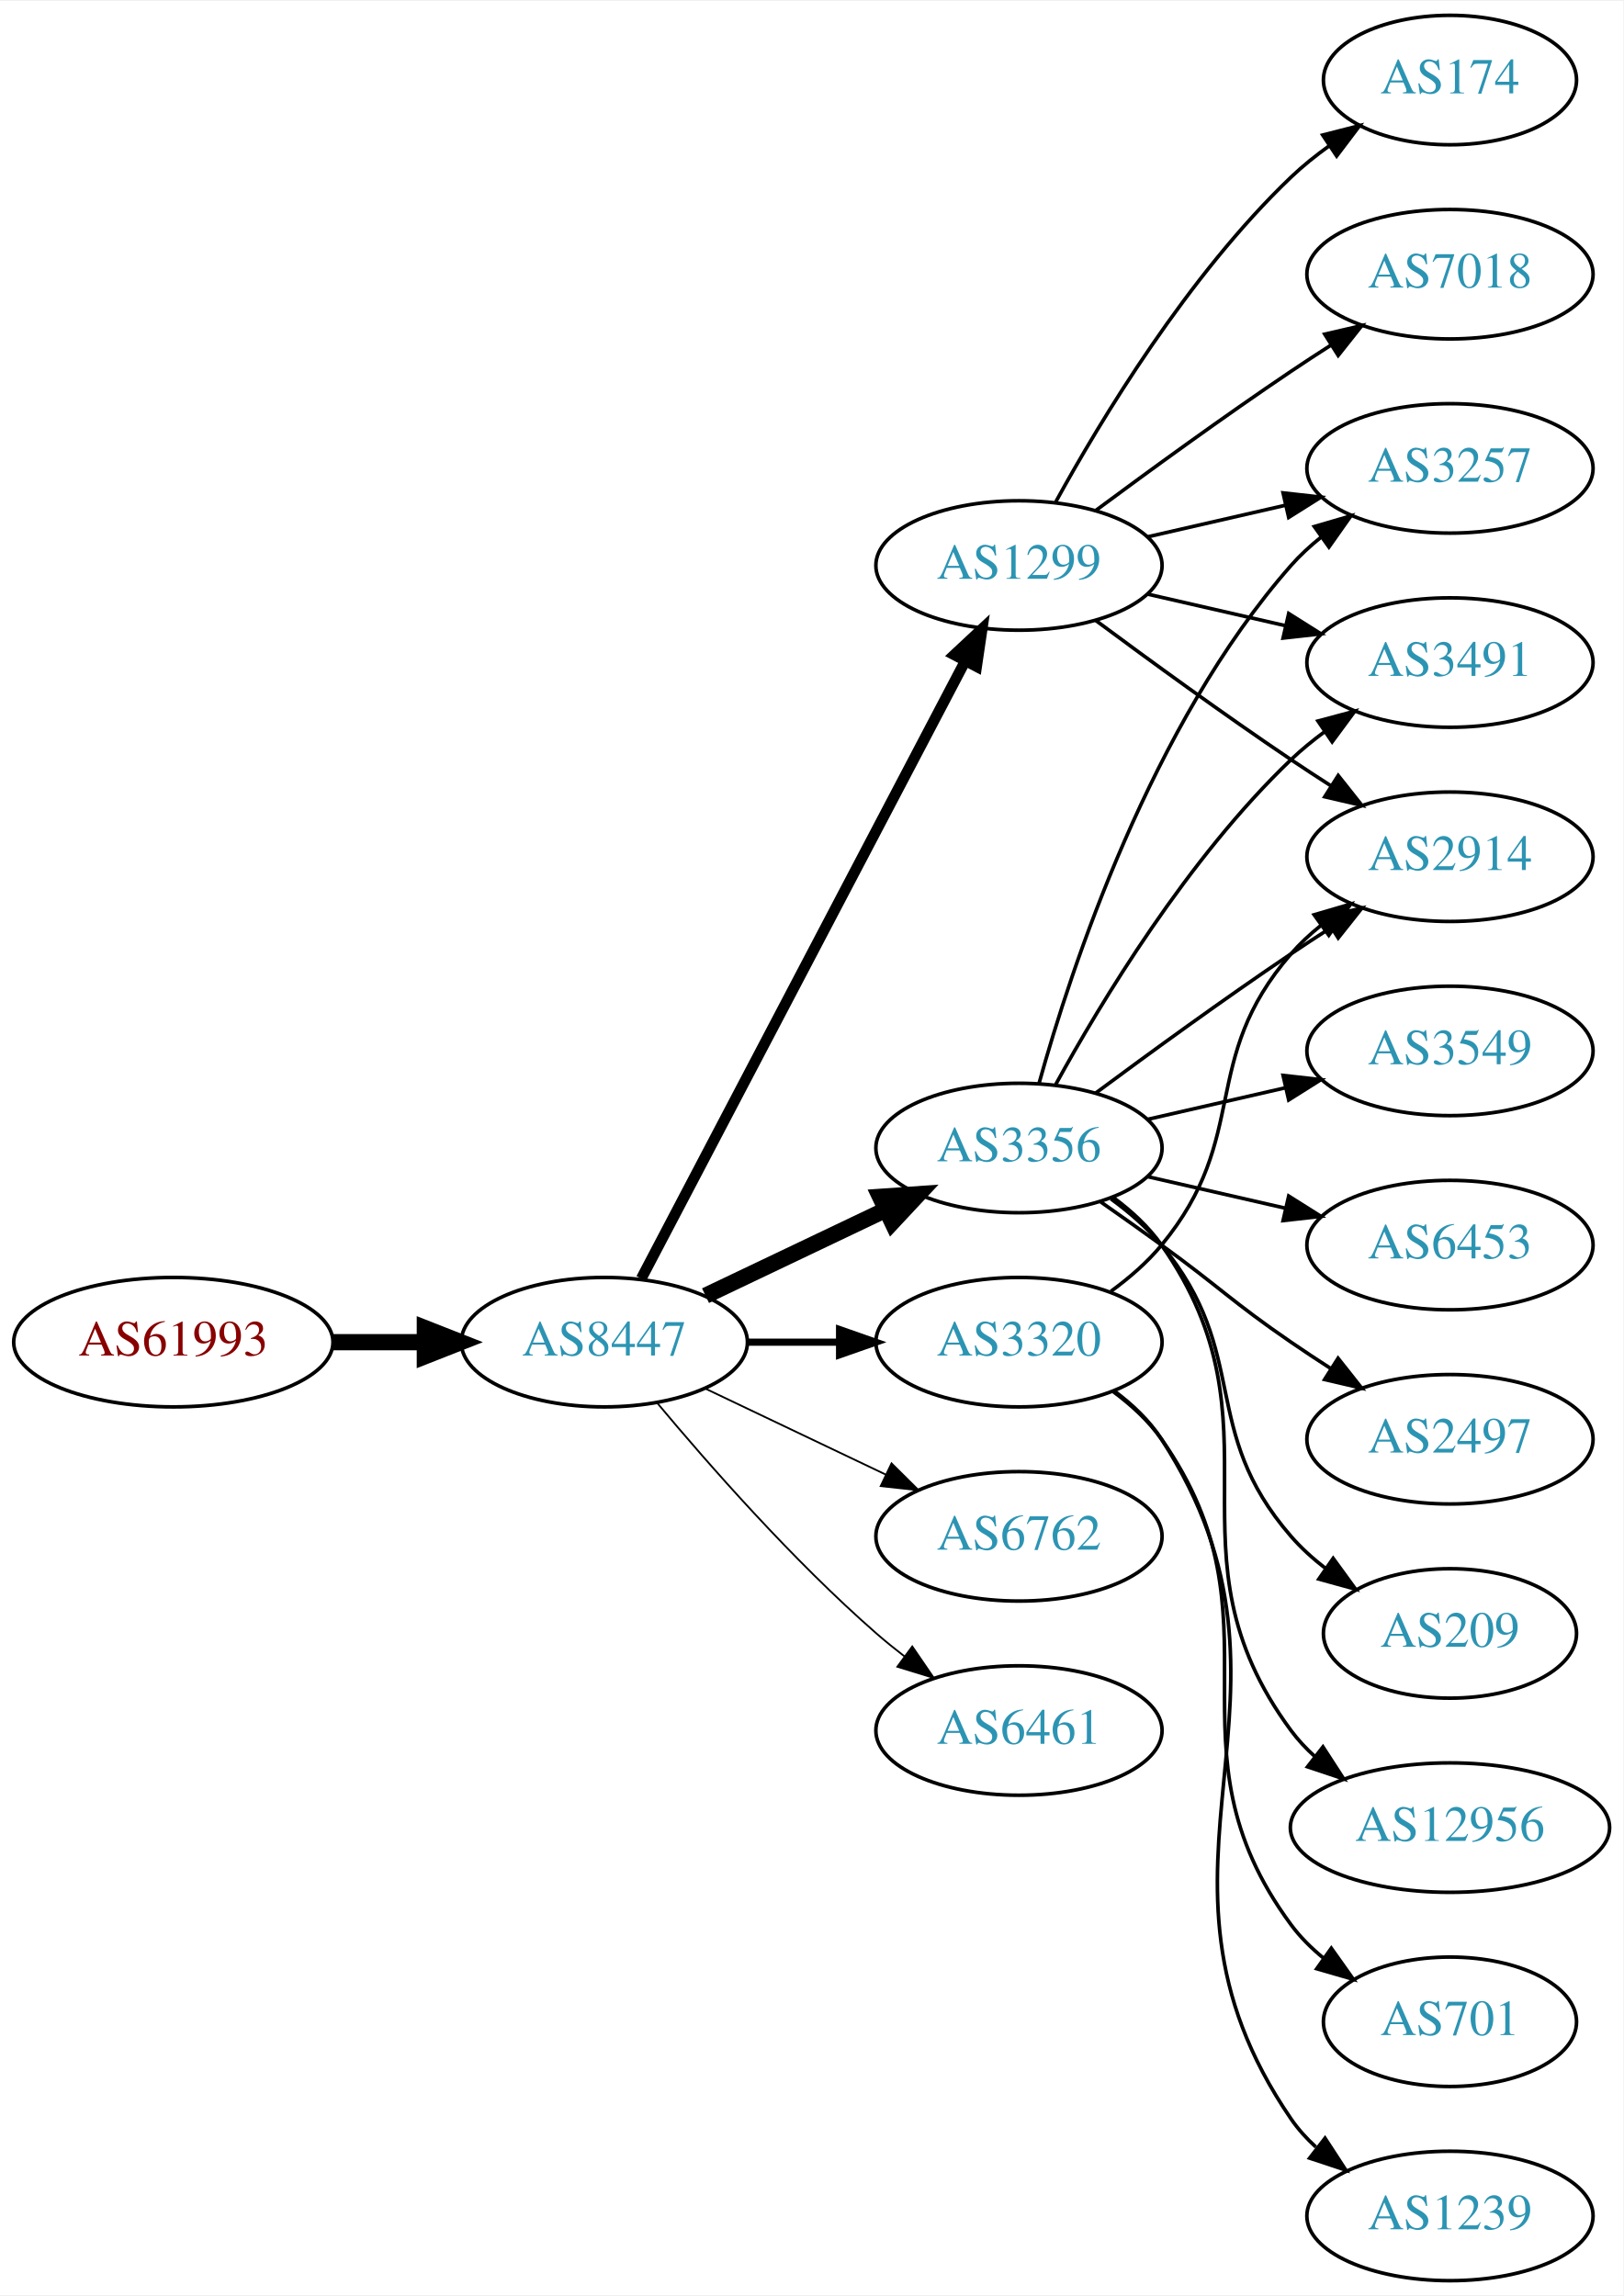
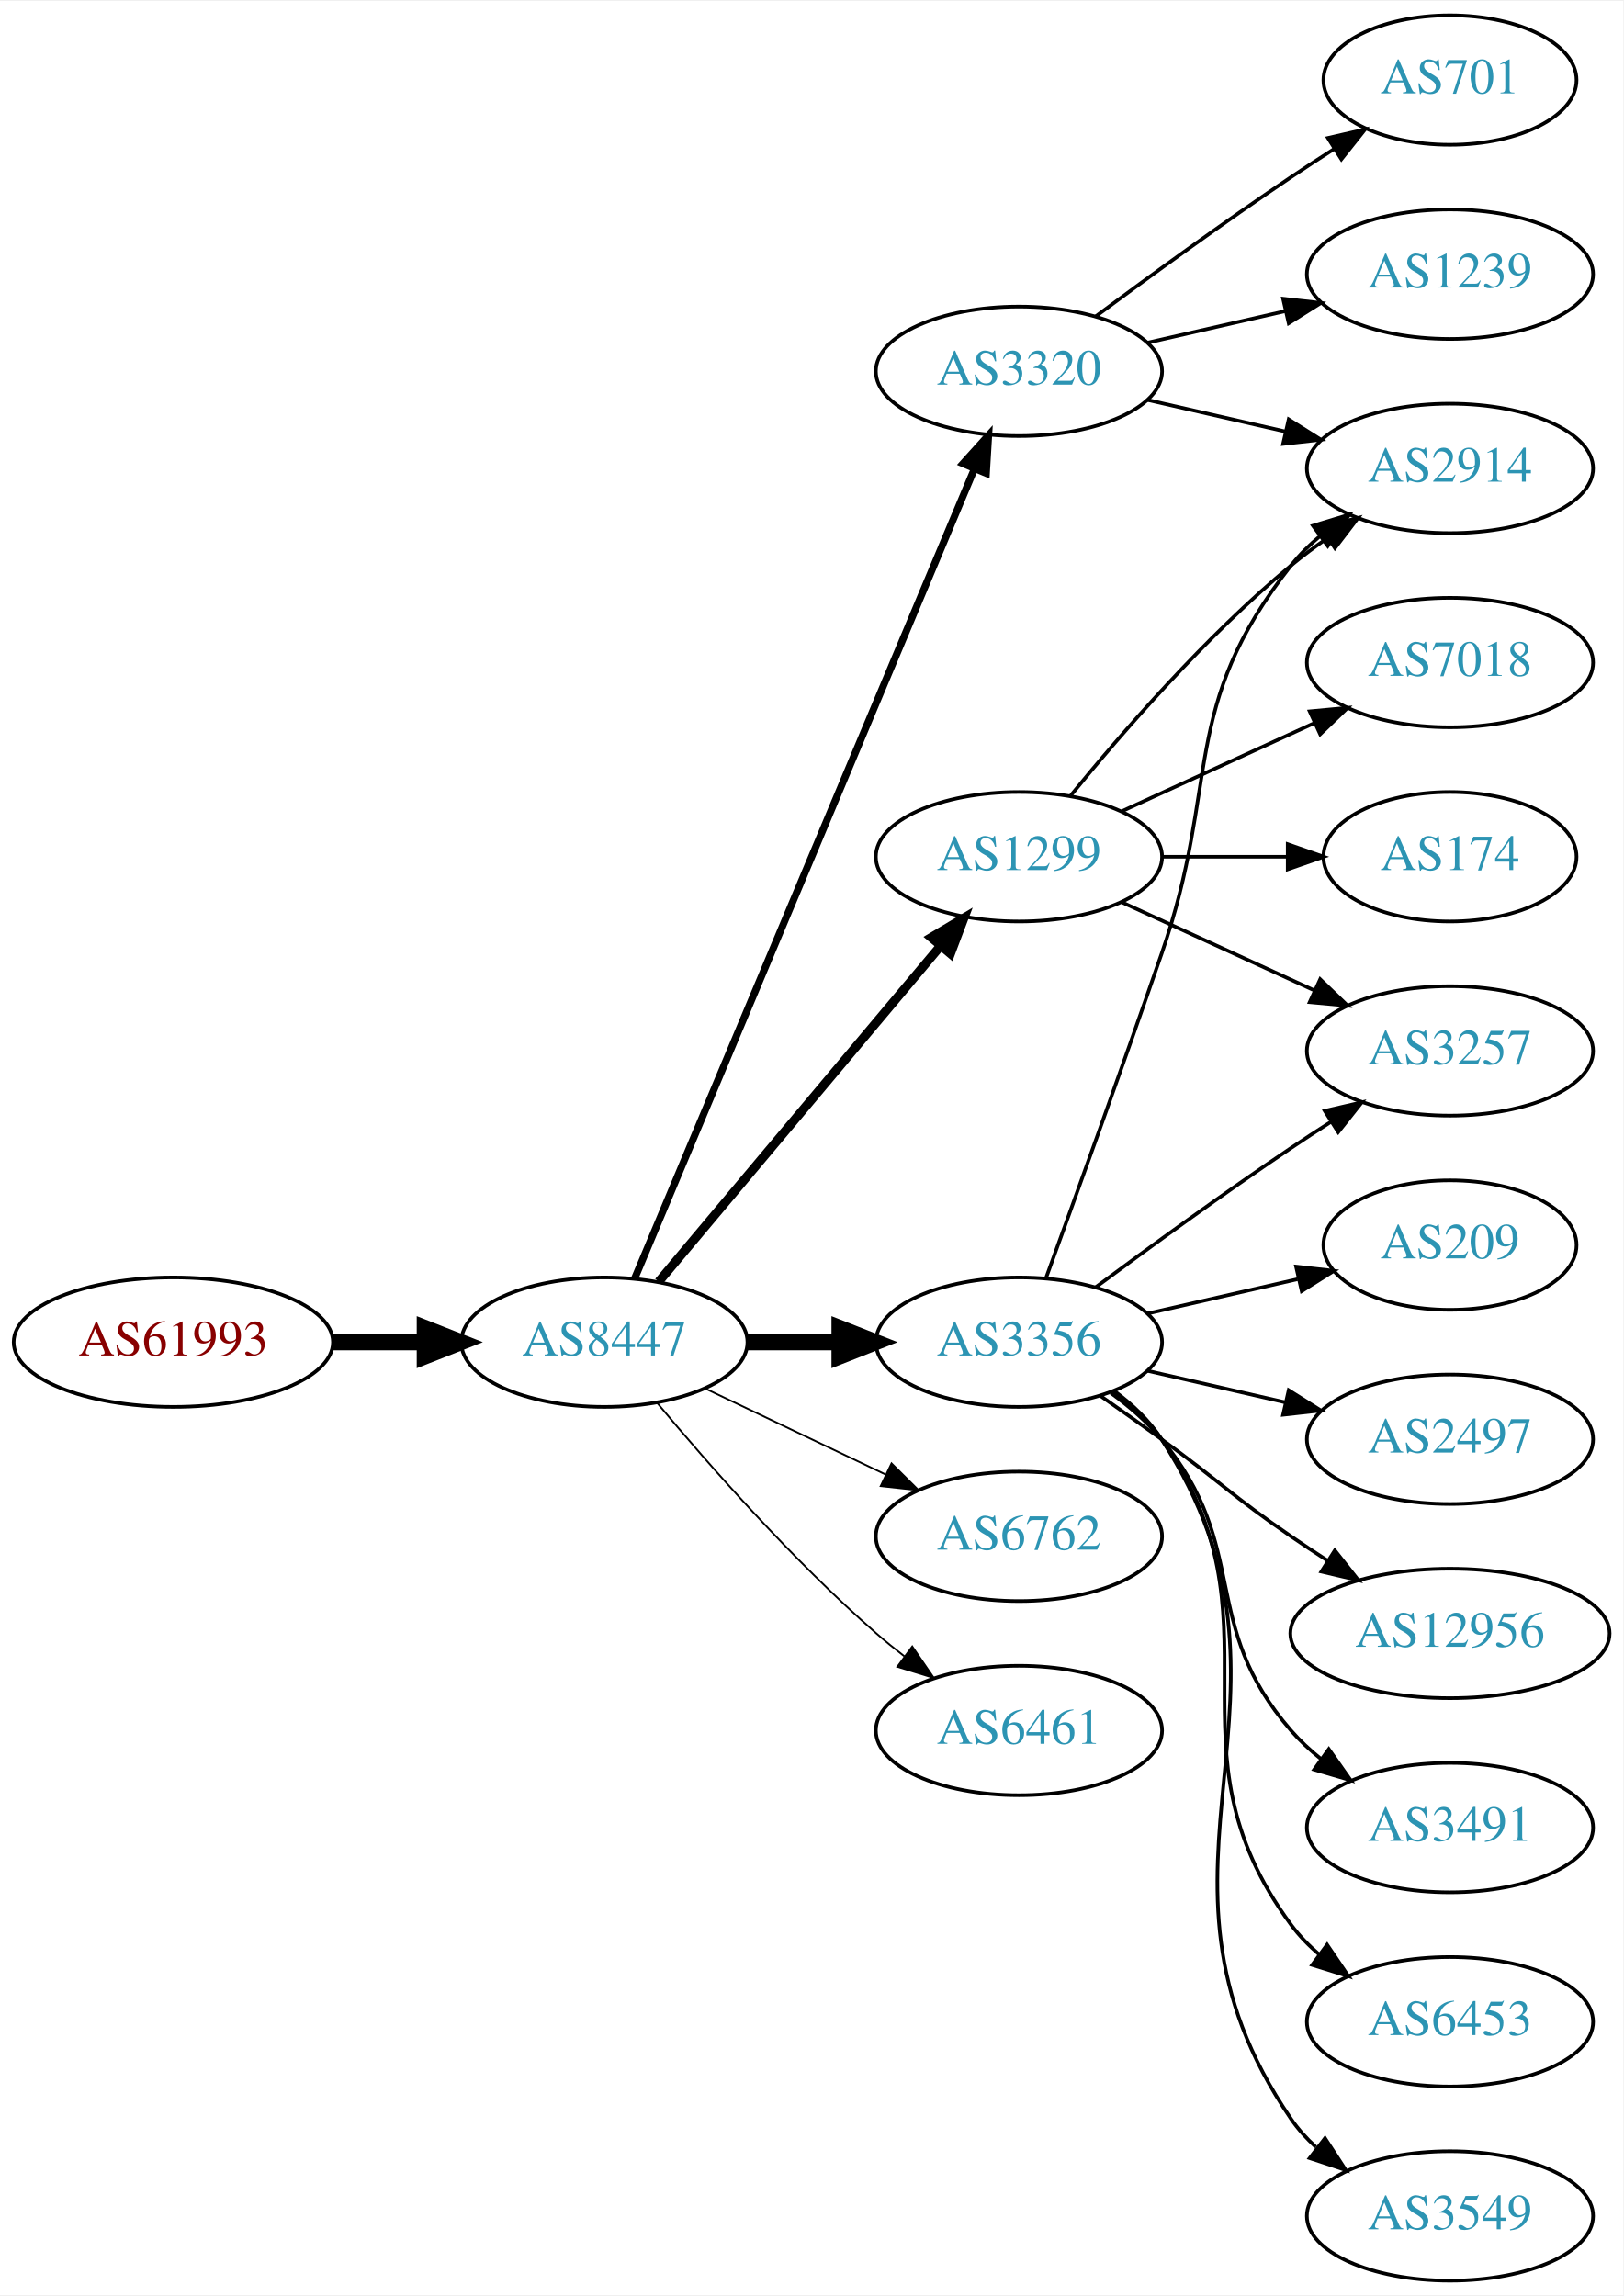
<svg xmlns="http://www.w3.org/2000/svg" xmlns:xlink="http://www.w3.org/1999/xlink" width="451pt" height="638pt" viewBox="0.00 0.00 451.37 638.00">
  <g id="graph0" class="graph" transform="scale(1 1) rotate(0) translate(4 634)">
    <polygon fill="white" stroke="none" points="-4,4 -4,-634 447.37,-634 447.37,4 -4,4" />
    <g id="node1" class="node">
      <g id="a_node1">
        <a xlink:href="/asn/61993" xlink:title="AS61993 ~ TECSAT-AS [AT]">
          <ellipse fill="#ffffff" stroke="black" cx="44.196" cy="-261" rx="44.393" ry="18" />
          <text text-anchor="middle" x="44.196" y="-257.3" font-family="Times,serif" font-size="14.00" fill="#880000">AS61993</text>
        </a>
      </g>
    </g>
    <g id="node2" class="node">
      <g id="a_node2">
        <a xlink:href="/asn/8447" xlink:title="AS8447 ~ A1 Telekom Austria AG [AT]">
          <ellipse fill="#ffffff" stroke="black" cx="164.039" cy="-261" rx="39.794" ry="18" />
          <text text-anchor="middle" x="164.039" y="-257.3" font-family="Times,serif" font-size="14.00" fill="#2c94b3">AS8447</text>
        </a>
      </g>
    </g>
    <g id="edge1" class="edge">
      <path fill="none" stroke="black" stroke-width="4.5" d="M88.407,-261C96.72,-261 105.482,-261 113.965,-261" />
      <polygon fill="black" stroke="black" stroke-width="4.5" points="114.123,-264.938 124.123,-261 114.123,-257.063 114.123,-264.938" />
    </g>
    <g id="node3" class="node">
      <g id="a_node3">
-         <a xlink:href="/asn/1299" xlink:title="AS1299 ~ Telia Carrier [EU]">
-           <ellipse fill="#ffffff" stroke="black" cx="279.332" cy="-477" rx="39.794" ry="18" />
-           <text text-anchor="middle" x="279.332" y="-473.3" font-family="Times,serif" font-size="14.00" fill="#2c94b3">AS1299</text>
+         <a xlink:href="/asn/3356" xlink:title="AS3356 ~ Level 3 Parent, LLC [US]">
+           <ellipse fill="#ffffff" stroke="black" cx="279.332" cy="-261" rx="39.794" ry="18" />
+           <text text-anchor="middle" x="279.332" y="-257.3" font-family="Times,serif" font-size="14.00" fill="#2c94b3">AS3356</text>
        </a>
      </g>
    </g>
    <g id="edge2" class="edge">
-       <path fill="none" stroke="black" stroke-width="3" d="M174.31,-278.676C194.151,-316.505 240.829,-405.499 264.316,-450.278" />
-       <polygon fill="black" stroke="black" stroke-width="3" points="261.347,-452.152 269.091,-459.383 267.546,-448.901 261.347,-452.152" />
+       <path fill="none" stroke="black" stroke-width="4.5" d="M203.711,-261C211.914,-261 220.678,-261 229.21,-261" />
+       <polygon fill="black" stroke="black" stroke-width="4.5" points="229.449,-264.938 239.449,-261 229.449,-257.063 229.449,-264.938" />
    </g>
    <g id="node4" class="node">
      <g id="a_node4">
-         <a xlink:href="/asn/3356" xlink:title="AS3356 ~ LEVEL3 [US]">
-           <ellipse fill="#ffffff" stroke="black" cx="279.332" cy="-315" rx="39.794" ry="18" />
-           <text text-anchor="middle" x="279.332" y="-311.3" font-family="Times,serif" font-size="14.00" fill="#2c94b3">AS3356</text>
+         <a xlink:href="/asn/6762" xlink:title="AS6762 ~ TELECOM ITALIA SPARKLE S.p.A. [IT]">
+           <ellipse fill="#ffffff" stroke="black" cx="279.332" cy="-207" rx="39.794" ry="18" />
+           <text text-anchor="middle" x="279.332" y="-203.3" font-family="Times,serif" font-size="14.00" fill="#2c94b3">AS6762</text>
        </a>
      </g>
    </g>
    <g id="edge3" class="edge">
-       <path fill="none" stroke="black" stroke-width="4.5" d="M192.175,-273.934C207.169,-281.081 225.99,-290.052 242.213,-297.785" />
-       <polygon fill="black" stroke="black" stroke-width="4.5" points="240.695,-301.423 251.417,-302.171 244.084,-294.314 240.695,-301.423" />
+       <path fill="none" stroke="black" stroke-width="0.5" d="M192.175,-248.066C207.169,-240.919 225.99,-231.948 242.213,-224.215" />
+       <polygon fill="black" stroke="black" stroke-width="0.5" points="243.895,-227.291 251.417,-219.829 240.884,-220.972 243.895,-227.291" />
    </g>
    <g id="node5" class="node">
      <g id="a_node5">
        <a xlink:href="/asn/3320" xlink:title="AS3320 ~ DTAG [DE]">
-           <ellipse fill="#ffffff" stroke="black" cx="279.332" cy="-261" rx="39.794" ry="18" />
-           <text text-anchor="middle" x="279.332" y="-257.3" font-family="Times,serif" font-size="14.00" fill="#2c94b3">AS3320</text>
+           <ellipse fill="#ffffff" stroke="black" cx="279.332" cy="-531" rx="39.794" ry="18" />
+           <text text-anchor="middle" x="279.332" y="-527.3" font-family="Times,serif" font-size="14.00" fill="#2c94b3">AS3320</text>
        </a>
      </g>
    </g>
    <g id="edge4" class="edge">
-       <path fill="none" stroke="black" stroke-width="2" d="M203.711,-261C211.914,-261 220.678,-261 229.21,-261" />
-       <polygon fill="black" stroke="black" stroke-width="2" points="229.449,-264.5 239.449,-261 229.449,-257.5 229.449,-264.5" />
+       <path fill="none" stroke="black" stroke-width="2" d="M172.472,-278.715C191.797,-324.771 243.72,-448.514 266.893,-503.739" />
+       <polygon fill="black" stroke="black" stroke-width="2" points="263.774,-505.352 270.871,-513.219 270.229,-502.644 263.774,-505.352" />
    </g>
    <g id="node6" class="node">
      <g id="a_node6">
-         <a xlink:href="/asn/6762" xlink:title="AS6762 ~ TELECOM ITALIA SPARKLE S.p.A. [IT]">
-           <ellipse fill="#ffffff" stroke="black" cx="279.332" cy="-207" rx="39.794" ry="18" />
-           <text text-anchor="middle" x="279.332" y="-203.3" font-family="Times,serif" font-size="14.00" fill="#2c94b3">AS6762</text>
+         <a xlink:href="/asn/1299" xlink:title="AS1299 ~ Telia Carrier [EU]">
+           <ellipse fill="#ffffff" stroke="black" cx="279.332" cy="-396" rx="39.794" ry="18" />
+           <text text-anchor="middle" x="279.332" y="-392.3" font-family="Times,serif" font-size="14.00" fill="#2c94b3">AS1299</text>
        </a>
      </g>
    </g>
    <g id="edge5" class="edge">
-       <path fill="none" stroke="black" stroke-width="0.5" d="M192.175,-248.066C207.169,-240.919 225.99,-231.948 242.213,-224.215" />
-       <polygon fill="black" stroke="black" stroke-width="0.5" points="243.895,-227.291 251.417,-219.829 240.884,-220.972 243.895,-227.291" />
+       <path fill="none" stroke="black" stroke-width="2.5" d="M179.158,-277.825C198.833,-301.269 234.637,-343.934 257.415,-371.076" />
+       <polygon fill="black" stroke="black" stroke-width="2.5" points="254.925,-373.553 264.034,-378.963 260.287,-369.053 254.925,-373.553" />
    </g>
    <g id="node7" class="node">
      <g id="a_node7">
        <a xlink:href="/asn/6461" xlink:title="AS6461 ~ Zayo Bandwidth [US]">
          <ellipse fill="#ffffff" stroke="black" cx="279.332" cy="-153" rx="39.794" ry="18" />
          <text text-anchor="middle" x="279.332" y="-149.3" font-family="Times,serif" font-size="14.00" fill="#2c94b3">AS6461</text>
        </a>
      </g>
    </g>
    <g id="edge6" class="edge">
      <path fill="none" stroke="black" stroke-width="0.5" d="M178.669,-244.183C192.951,-227.071 216.498,-200.255 239.685,-180 242.151,-177.846 244.789,-175.706 247.487,-173.628" />
      <polygon fill="black" stroke="black" stroke-width="0.5" points="249.66,-176.375 255.641,-167.63 245.512,-170.736 249.66,-176.375" />
    </g>
    <g id="node8" class="node">
      <g id="a_node8">
        <a xlink:href="/asn/3257" xlink:title="AS3257 ~ GTT [DE]">
-           <ellipse fill="#ffffff" stroke="black" cx="399.174" cy="-504" rx="39.794" ry="18" />
-           <text text-anchor="middle" x="399.174" y="-500.3" font-family="Times,serif" font-size="14.00" fill="#2c94b3">AS3257</text>
+           <ellipse fill="#ffffff" stroke="black" cx="399.174" cy="-342" rx="39.794" ry="18" />
+           <text text-anchor="middle" x="399.174" y="-338.3" font-family="Times,serif" font-size="14.00" fill="#2c94b3">AS3257</text>
        </a>
      </g>
    </g>
    <g id="edge7" class="edge">
-       <path fill="none" stroke="black" d="M315.051,-484.955C327.051,-487.704 340.672,-490.825 353.364,-493.733" />
-       <polygon fill="black" stroke="black" points="352.767,-497.187 363.296,-496.009 354.33,-490.364 352.767,-497.187" />
+       <path fill="none" stroke="black" d="M300.662,-276.277C315.524,-287.304 336.269,-302.407 354.978,-315 358.527,-317.389 362.277,-319.839 366.026,-322.242" />
+       <polygon fill="black" stroke="black" points="364.352,-325.325 374.674,-327.712 368.094,-319.409 364.352,-325.325" />
    </g>
    <g id="node9" class="node">
      <g id="a_node9">
-         <a xlink:href="/asn/174" xlink:title="AS174 ~ Cogent Communications [US]">
-           <ellipse fill="#ffffff" stroke="black" cx="399.174" cy="-612" rx="35.194" ry="18" />
-           <text text-anchor="middle" x="399.174" y="-608.3" font-family="Times,serif" font-size="14.00" fill="#2c94b3">AS174</text>
+         <a xlink:href="/asn/209" xlink:title="AS209 ~ CenturyLink Communications, LLC [US]">
+           <ellipse fill="#ffffff" stroke="black" cx="399.174" cy="-288" rx="35.194" ry="18" />
+           <text text-anchor="middle" x="399.174" y="-284.3" font-family="Times,serif" font-size="14.00" fill="#2c94b3">AS209</text>
        </a>
      </g>
    </g>
    <g id="edge8" class="edge">
-       <path fill="none" stroke="black" d="M289.573,-494.713C302.118,-517.561 326.295,-557.611 354.978,-585 358.232,-588.107 361.899,-591.046 365.685,-593.76" />
-       <polygon fill="black" stroke="black" points="363.788,-596.701 374.054,-599.322 367.663,-590.872 363.788,-596.701" />
+       <path fill="none" stroke="black" d="M315.051,-268.955C328.143,-271.955 343.166,-275.396 356.806,-278.522" />
+       <polygon fill="black" stroke="black" points="356.384,-282.016 366.914,-280.838 357.948,-275.193 356.384,-282.016" />
    </g>
    <g id="node10" class="node">
      <g id="a_node10">
-         <a xlink:href="/asn/7018" xlink:title="AS7018 ~ AT&amp;T Services, Inc. [US]">
-           <ellipse fill="#ffffff" stroke="black" cx="399.174" cy="-558" rx="39.794" ry="18" />
-           <text text-anchor="middle" x="399.174" y="-554.3" font-family="Times,serif" font-size="14.00" fill="#2c94b3">AS7018</text>
-         </a>
-       </g>
-     </g>
-     <g id="edge9" class="edge">
-       <path fill="none" stroke="black" d="M300.662,-492.277C315.524,-503.304 336.269,-518.407 354.978,-531 358.527,-533.389 362.277,-535.839 366.026,-538.242" />
-       <polygon fill="black" stroke="black" points="364.352,-541.325 374.674,-543.712 368.094,-535.409 364.352,-541.325" />
-     </g>
-     <g id="node11" class="node">
-       <g id="a_node11">
-         <a xlink:href="/asn/3491" xlink:title="AS3491 ~ PCCW Global, Inc. [US]">
-           <ellipse fill="#ffffff" stroke="black" cx="399.174" cy="-450" rx="39.794" ry="18" />
-           <text text-anchor="middle" x="399.174" y="-446.3" font-family="Times,serif" font-size="14.00" fill="#2c94b3">AS3491</text>
-         </a>
-       </g>
-     </g>
-     <g id="edge10" class="edge">
-       <path fill="none" stroke="black" d="M315.051,-469.045C327.051,-466.296 340.672,-463.175 353.364,-460.267" />
-       <polygon fill="black" stroke="black" points="354.33,-463.636 363.296,-457.991 352.767,-456.813 354.33,-463.636" />
-     </g>
-     <g id="node12" class="node">
-       <g id="a_node12">
-         <a xlink:href="/asn/2914" xlink:title="AS2914 ~ NTT America, Inc. [US]">
-           <ellipse fill="#ffffff" stroke="black" cx="399.174" cy="-396" rx="39.794" ry="18" />
-           <text text-anchor="middle" x="399.174" y="-392.3" font-family="Times,serif" font-size="14.00" fill="#2c94b3">AS2914</text>
-         </a>
-       </g>
-     </g>
-     <g id="edge11" class="edge">
-       <path fill="none" stroke="black" d="M300.662,-461.723C315.524,-450.696 336.269,-435.593 354.978,-423 358.527,-420.611 362.277,-418.161 366.026,-415.758" />
-       <polygon fill="black" stroke="black" points="368.094,-418.591 374.674,-410.288 364.352,-412.675 368.094,-418.591" />
-     </g>
-     <g id="edge19" class="edge">
-       <path fill="none" stroke="black" d="M284.904,-332.946C293.81,-364.995 316.094,-432.842 354.978,-477 357.462,-479.821 360.312,-482.449 363.337,-484.871" />
-       <polygon fill="black" stroke="black" points="361.455,-487.828 371.627,-490.791 365.523,-482.131 361.455,-487.828" />
-     </g>
-     <g id="edge18" class="edge">
-       <path fill="none" stroke="black" d="M289.573,-332.713C302.118,-355.561 326.295,-395.611 354.978,-423 357.846,-425.739 361.035,-428.347 364.344,-430.785" />
-       <polygon fill="black" stroke="black" points="362.468,-433.742 372.704,-436.477 366.407,-427.956 362.468,-433.742" />
-     </g>
-     <g id="edge13" class="edge">
-       <path fill="none" stroke="black" d="M300.662,-330.277C315.524,-341.304 336.269,-356.407 354.978,-369 358.527,-371.389 362.277,-373.839 366.026,-376.242" />
-       <polygon fill="black" stroke="black" points="364.352,-379.325 374.674,-381.712 368.094,-373.409 364.352,-379.325" />
-     </g>
-     <g id="node13" class="node">
-       <g id="a_node13">
-         <a xlink:href="/asn/3549" xlink:title="AS3549 ~ Level 3 Parent, LLC [US]">
-           <ellipse fill="#ffffff" stroke="black" cx="399.174" cy="-342" rx="39.794" ry="18" />
-           <text text-anchor="middle" x="399.174" y="-338.3" font-family="Times,serif" font-size="14.00" fill="#2c94b3">AS3549</text>
-         </a>
-       </g>
-     </g>
-     <g id="edge12" class="edge">
-       <path fill="none" stroke="black" d="M315.051,-322.955C327.051,-325.704 340.672,-328.825 353.364,-331.733" />
-       <polygon fill="black" stroke="black" points="352.767,-335.187 363.296,-334.009 354.33,-328.364 352.767,-335.187" />
-     </g>
-     <g id="node14" class="node">
-       <g id="a_node14">
-         <a xlink:href="/asn/6453" xlink:title="AS6453 ~ TATA COMMUNICATIONS (AMERICA) INC [US]">
-           <ellipse fill="#ffffff" stroke="black" cx="399.174" cy="-288" rx="39.794" ry="18" />
-           <text text-anchor="middle" x="399.174" y="-284.3" font-family="Times,serif" font-size="14.00" fill="#2c94b3">AS6453</text>
-         </a>
-       </g>
-     </g>
-     <g id="edge14" class="edge">
-       <path fill="none" stroke="black" d="M315.051,-307.045C327.051,-304.296 340.672,-301.175 353.364,-298.267" />
-       <polygon fill="black" stroke="black" points="354.33,-301.636 363.296,-295.991 352.767,-294.813 354.33,-301.636" />
-     </g>
-     <g id="node15" class="node">
-       <g id="a_node15">
        <a xlink:href="/asn/2497" xlink:title="AS2497 ~ Internet Initiative Japan Inc. [JP]">
          <ellipse fill="#ffffff" stroke="black" cx="399.174" cy="-234" rx="39.794" ry="18" />
          <text text-anchor="middle" x="399.174" y="-230.3" font-family="Times,serif" font-size="14.00" fill="#2c94b3">AS2497</text>
        </a>
      </g>
    </g>
+     <g id="edge9" class="edge">
+       <path fill="none" stroke="black" d="M315.051,-253.045C327.051,-250.296 340.672,-247.175 353.364,-244.267" />
+       <polygon fill="black" stroke="black" points="354.33,-247.636 363.296,-241.991 352.767,-240.813 354.33,-247.636" />
+     </g>
+     <g id="node11" class="node">
+       <g id="a_node11">
+         <a xlink:href="/asn/12956" xlink:title="AS12956 ~ TELXIUS [ES]">
+           <ellipse fill="#ffffff" stroke="black" cx="399.174" cy="-180" rx="44.393" ry="18" />
+           <text text-anchor="middle" x="399.174" y="-176.3" font-family="Times,serif" font-size="14.00" fill="#2c94b3">AS12956</text>
+         </a>
+       </g>
+     </g>
+     <g id="edge10" class="edge">
+       <path fill="none" stroke="black" d="M302.089,-245.991C307.623,-242.121 313.542,-237.936 318.978,-234 335.178,-222.271 338.483,-218.311 354.978,-207 358.249,-204.757 361.699,-202.472 365.166,-200.227" />
+       <polygon fill="black" stroke="black" points="367.167,-203.102 373.724,-194.78 363.408,-197.197 367.167,-203.102" />
+     </g>
+     <g id="node12" class="node">
+       <g id="a_node12">
+         <a xlink:href="/asn/3491" xlink:title="AS3491 ~ PCCW Global, Inc. [US]">
+           <ellipse fill="#ffffff" stroke="black" cx="399.174" cy="-126" rx="39.794" ry="18" />
+           <text text-anchor="middle" x="399.174" y="-122.3" font-family="Times,serif" font-size="14.00" fill="#2c94b3">AS3491</text>
+         </a>
+       </g>
+     </g>
+     <g id="edge11" class="edge">
+       <path fill="none" stroke="black" d="M304.912,-246.844C310.007,-243.128 315.02,-238.799 318.978,-234 344.043,-203.606 329.144,-182.742 354.978,-153 357.443,-150.162 360.28,-147.523 363.297,-145.094" />
+       <polygon fill="black" stroke="black" points="365.484,-147.833 371.575,-139.164 361.408,-142.142 365.484,-147.833" />
+     </g>
+     <g id="node13" class="node">
+       <g id="a_node13">
+         <a xlink:href="/asn/6453" xlink:title="AS6453 ~ TATA COMMUNICATIONS (AMERICA) INC [US]">
+           <ellipse fill="#ffffff" stroke="black" cx="399.174" cy="-72" rx="39.794" ry="18" />
+           <text text-anchor="middle" x="399.174" y="-68.3" font-family="Times,serif" font-size="14.00" fill="#2c94b3">AS6453</text>
+         </a>
+       </g>
+     </g>
+     <g id="edge12" class="edge">
+       <path fill="none" stroke="black" d="M305.491,-247.284C310.555,-243.545 315.411,-239.096 318.978,-234 354.592,-183.131 318.075,-148.941 354.978,-99 357.212,-95.977 359.894,-93.214 362.815,-90.707" />
+       <polygon fill="black" stroke="black" points="365.01,-93.437 370.959,-84.669 360.841,-87.814 365.01,-93.437" />
+     </g>
+     <g id="node14" class="node">
+       <g id="a_node14">
+         <a xlink:href="/asn/2914" xlink:title="AS2914 ~ NTT America, Inc. [US]">
+           <ellipse fill="#ffffff" stroke="black" cx="399.174" cy="-504" rx="39.794" ry="18" />
+           <text text-anchor="middle" x="399.174" y="-500.3" font-family="Times,serif" font-size="14.00" fill="#2c94b3">AS2914</text>
+         </a>
+       </g>
+     </g>
+     <g id="edge13" class="edge">
+       <path fill="none" stroke="black" d="M286.88,-278.921C294.665,-300.312 307.987,-337.19 318.978,-369 335.502,-416.822 323.679,-437.246 354.978,-477 357.303,-479.953 360.047,-482.67 363.006,-485.147" />
+       <polygon fill="black" stroke="black" points="361.065,-488.064 371.203,-491.145 365.199,-482.415 361.065,-488.064" />
+     </g>
+     <g id="node15" class="node">
+       <g id="a_node15">
+         <a xlink:href="/asn/3549" xlink:title="AS3549 ~ Level 3 Parent, LLC [US]">
+           <ellipse fill="#ffffff" stroke="black" cx="399.174" cy="-18" rx="39.794" ry="18" />
+           <text text-anchor="middle" x="399.174" y="-14.3" font-family="Times,serif" font-size="14.00" fill="#2c94b3">AS3549</text>
+         </a>
+       </g>
+     </g>
+     <g id="edge14" class="edge">
+       <path fill="none" stroke="black" d="M305.768,-247.47C310.818,-243.722 315.597,-239.221 318.978,-234 365.453,-162.222 306.682,-115.566 354.978,-45 356.926,-42.154 359.283,-39.548 361.879,-37.176" />
+       <polygon fill="black" stroke="black" points="364.431,-39.628 370.215,-30.752 360.158,-34.083 364.431,-39.628" />
+     </g>
    <g id="edge15" class="edge">
-       <path fill="none" stroke="black" d="M302.089,-299.991C307.623,-296.121 313.542,-291.936 318.978,-288 335.178,-276.271 338.483,-272.311 354.978,-261 358.506,-258.581 362.244,-256.111 365.985,-253.698" />
-       <polygon fill="black" stroke="black" points="368.057,-256.528 374.626,-248.216 364.307,-250.618 368.057,-256.528" />
+       <path fill="none" stroke="black" d="M315.051,-523.045C327.051,-520.296 340.672,-517.175 353.364,-514.267" />
+       <polygon fill="black" stroke="black" points="354.33,-517.636 363.296,-511.991 352.767,-510.813 354.33,-517.636" />
    </g>
    <g id="node16" class="node">
      <g id="a_node16">
-         <a xlink:href="/asn/209" xlink:title="AS209 ~ CenturyLink Communications, LLC [US]">
-           <ellipse fill="#ffffff" stroke="black" cx="399.174" cy="-180" rx="35.194" ry="18" />
-           <text text-anchor="middle" x="399.174" y="-176.3" font-family="Times,serif" font-size="14.00" fill="#2c94b3">AS209</text>
+         <a xlink:href="/asn/701" xlink:title="AS701 ~ UUNET [US]">
+           <ellipse fill="#ffffff" stroke="black" cx="399.174" cy="-612" rx="35.194" ry="18" />
+           <text text-anchor="middle" x="399.174" y="-608.3" font-family="Times,serif" font-size="14.00" fill="#2c94b3">AS701</text>
        </a>
      </g>
    </g>
    <g id="edge16" class="edge">
-       <path fill="none" stroke="black" d="M304.912,-300.844C310.007,-297.128 315.02,-292.799 318.978,-288 344.043,-257.606 329.144,-236.742 354.978,-207 357.784,-203.77 361.071,-200.797 364.559,-198.098" />
-       <polygon fill="black" stroke="black" points="366.693,-200.878 372.925,-192.31 362.71,-195.121 366.693,-200.878" />
+       <path fill="none" stroke="black" d="M300.662,-546.277C315.524,-557.304 336.269,-572.407 354.978,-585 358.795,-587.569 362.845,-590.21 366.876,-592.786" />
+       <polygon fill="black" stroke="black" points="365.245,-595.895 375.57,-598.271 368.98,-589.975 365.245,-595.895" />
    </g>
    <g id="node17" class="node">
      <g id="a_node17">
-         <a xlink:href="/asn/12956" xlink:title="AS12956 ~ TELXIUS [ES]">
-           <ellipse fill="#ffffff" stroke="black" cx="399.174" cy="-126" rx="44.393" ry="18" />
-           <text text-anchor="middle" x="399.174" y="-122.3" font-family="Times,serif" font-size="14.00" fill="#2c94b3">AS12956</text>
+         <a xlink:href="/asn/1239" xlink:title="AS1239 ~ Sprint [US]">
+           <ellipse fill="#ffffff" stroke="black" cx="399.174" cy="-558" rx="39.794" ry="18" />
+           <text text-anchor="middle" x="399.174" y="-554.3" font-family="Times,serif" font-size="14.00" fill="#2c94b3">AS1239</text>
        </a>
      </g>
    </g>
    <g id="edge17" class="edge">
-       <path fill="none" stroke="black" d="M305.491,-301.284C310.555,-297.545 315.411,-293.096 318.978,-288 354.592,-237.131 318.075,-202.941 354.978,-153 356.923,-150.368 359.208,-147.933 361.694,-145.693" />
-       <polygon fill="black" stroke="black" points="363.855,-148.446 369.617,-139.555 359.568,-142.913 363.855,-148.446" />
-     </g>
-     <g id="edge22" class="edge">
-       <path fill="none" stroke="black" d="M304.912,-275.156C310.007,-278.872 315.02,-283.201 318.978,-288 344.043,-318.394 329.144,-339.258 354.978,-369 357.443,-371.838 360.28,-374.477 363.297,-376.906" />
-       <polygon fill="black" stroke="black" points="361.408,-379.858 371.575,-382.836 365.484,-374.167 361.408,-379.858" />
+       <path fill="none" stroke="black" d="M315.051,-538.955C327.051,-541.704 340.672,-544.825 353.364,-547.733" />
+       <polygon fill="black" stroke="black" points="352.767,-551.187 363.296,-550.009 354.33,-544.364 352.767,-551.187" />
+     </g>
+     <g id="edge19" class="edge">
+       <path fill="none" stroke="black" d="M307.96,-383.339C323.917,-376.027 344.188,-366.739 361.471,-358.819" />
+       <polygon fill="black" stroke="black" points="363.085,-361.929 370.718,-354.581 360.169,-355.565 363.085,-361.929" />
+     </g>
+     <g id="edge20" class="edge">
+       <path fill="none" stroke="black" d="M293.751,-413.065C307.865,-430.375 331.28,-457.345 354.978,-477 358.194,-479.668 361.695,-482.27 365.265,-484.741" />
+       <polygon fill="black" stroke="black" points="363.343,-487.666 373.622,-490.236 367.189,-481.817 363.343,-487.666" />
    </g>
    <g id="node18" class="node">
      <g id="a_node18">
-         <a xlink:href="/asn/701" xlink:title="AS701 ~ UUNET [US]">
-           <ellipse fill="#ffffff" stroke="black" cx="399.174" cy="-72" rx="35.194" ry="18" />
-           <text text-anchor="middle" x="399.174" y="-68.3" font-family="Times,serif" font-size="14.00" fill="#2c94b3">AS701</text>
-         </a>
-       </g>
-     </g>
-     <g id="edge20" class="edge">
-       <path fill="none" stroke="black" d="M305.491,-247.284C310.555,-243.545 315.411,-239.096 318.978,-234 354.592,-183.131 318.075,-148.941 354.978,-99 357.521,-95.559 360.645,-92.455 364.04,-89.682" />
-       <polygon fill="black" stroke="black" points="366.178,-92.456 372.307,-83.814 362.127,-86.748 366.178,-92.456" />
+         <a xlink:href="/asn/7018" xlink:title="AS7018 ~ AT&amp;T Services, Inc. [US]">
+           <ellipse fill="#ffffff" stroke="black" cx="399.174" cy="-450" rx="39.794" ry="18" />
+           <text text-anchor="middle" x="399.174" y="-446.3" font-family="Times,serif" font-size="14.00" fill="#2c94b3">AS7018</text>
+         </a>
+       </g>
+     </g>
+     <g id="edge18" class="edge">
+       <path fill="none" stroke="black" d="M307.96,-408.661C323.917,-415.973 344.188,-425.261 361.471,-433.181" />
+       <polygon fill="black" stroke="black" points="360.169,-436.435 370.718,-437.419 363.085,-430.071 360.169,-436.435" />
    </g>
    <g id="node19" class="node">
      <g id="a_node19">
-         <a xlink:href="/asn/1239" xlink:title="AS1239 ~ Sprint [US]">
-           <ellipse fill="#ffffff" stroke="black" cx="399.174" cy="-18" rx="39.794" ry="18" />
-           <text text-anchor="middle" x="399.174" y="-14.3" font-family="Times,serif" font-size="14.00" fill="#2c94b3">AS1239</text>
+         <a xlink:href="/asn/174" xlink:title="AS174 ~ Cogent Communications [US]">
+           <ellipse fill="#ffffff" stroke="black" cx="399.174" cy="-396" rx="35.194" ry="18" />
+           <text text-anchor="middle" x="399.174" y="-392.3" font-family="Times,serif" font-size="14.00" fill="#2c94b3">AS174</text>
        </a>
      </g>
    </g>
    <g id="edge21" class="edge">
-       <path fill="none" stroke="black" d="M305.768,-247.47C310.818,-243.722 315.597,-239.221 318.978,-234 365.453,-162.222 306.682,-115.566 354.978,-45 356.926,-42.154 359.283,-39.548 361.879,-37.176" />
-       <polygon fill="black" stroke="black" points="364.431,-39.628 370.215,-30.752 360.158,-34.083 364.431,-39.628" />
+       <path fill="none" stroke="black" d="M319.244,-396C330.331,-396 342.491,-396 353.873,-396" />
+       <polygon fill="black" stroke="black" points="354.055,-399.5 364.055,-396 354.055,-392.5 354.055,-399.5" />
    </g>
  </g>
</svg>
